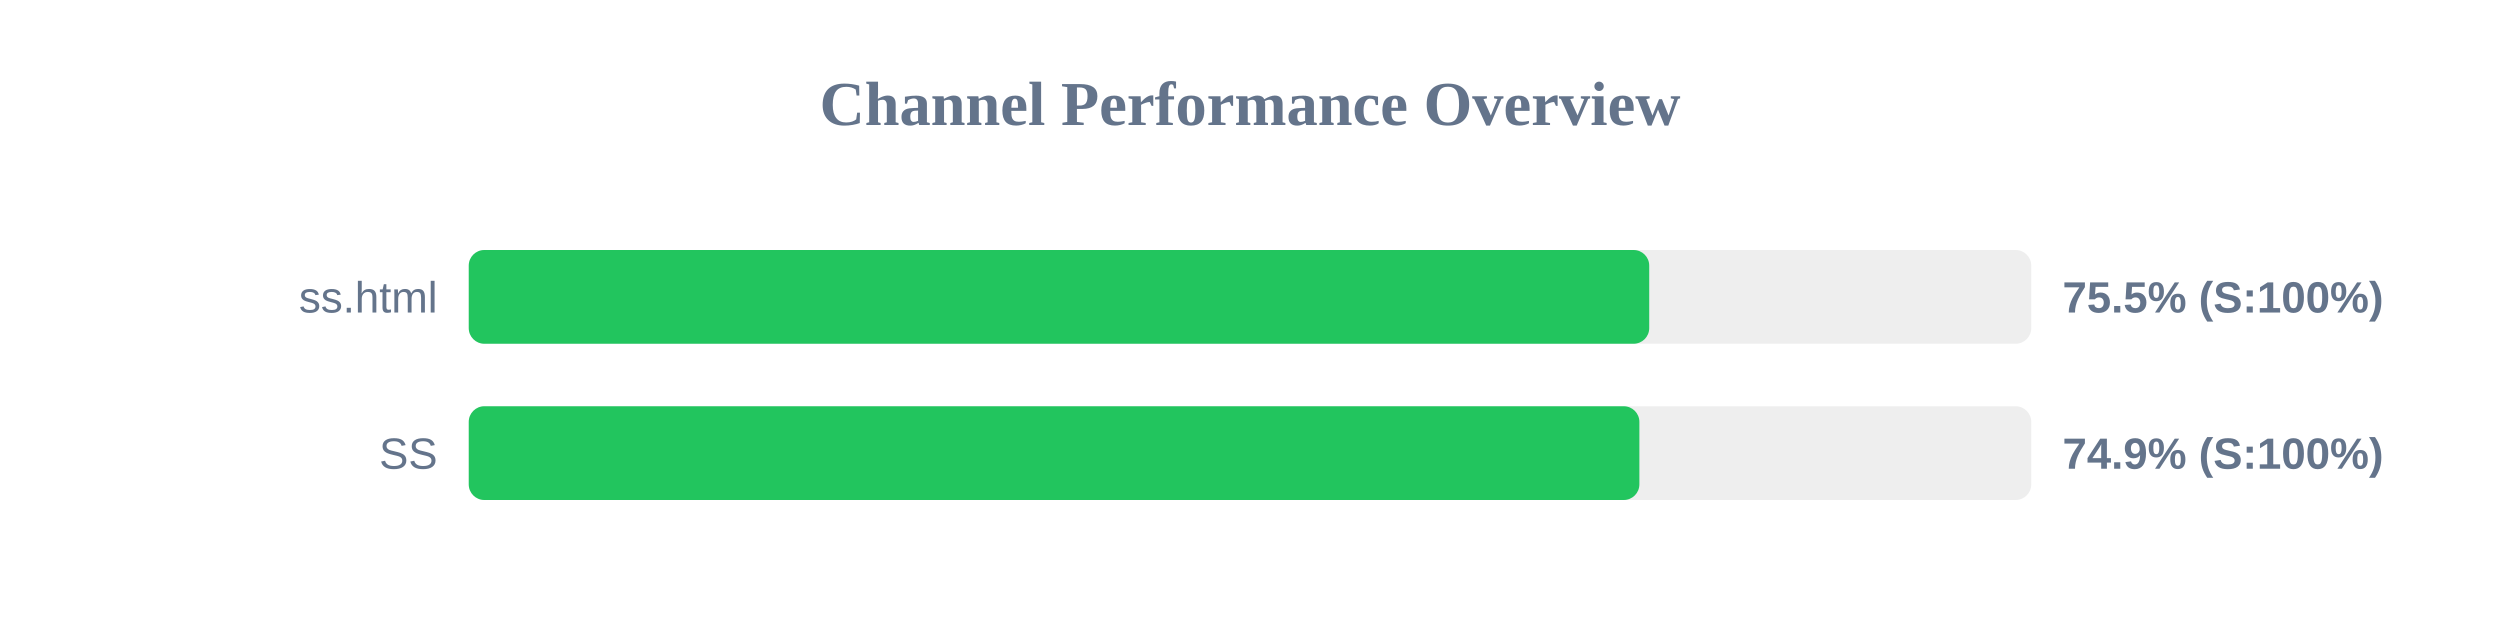
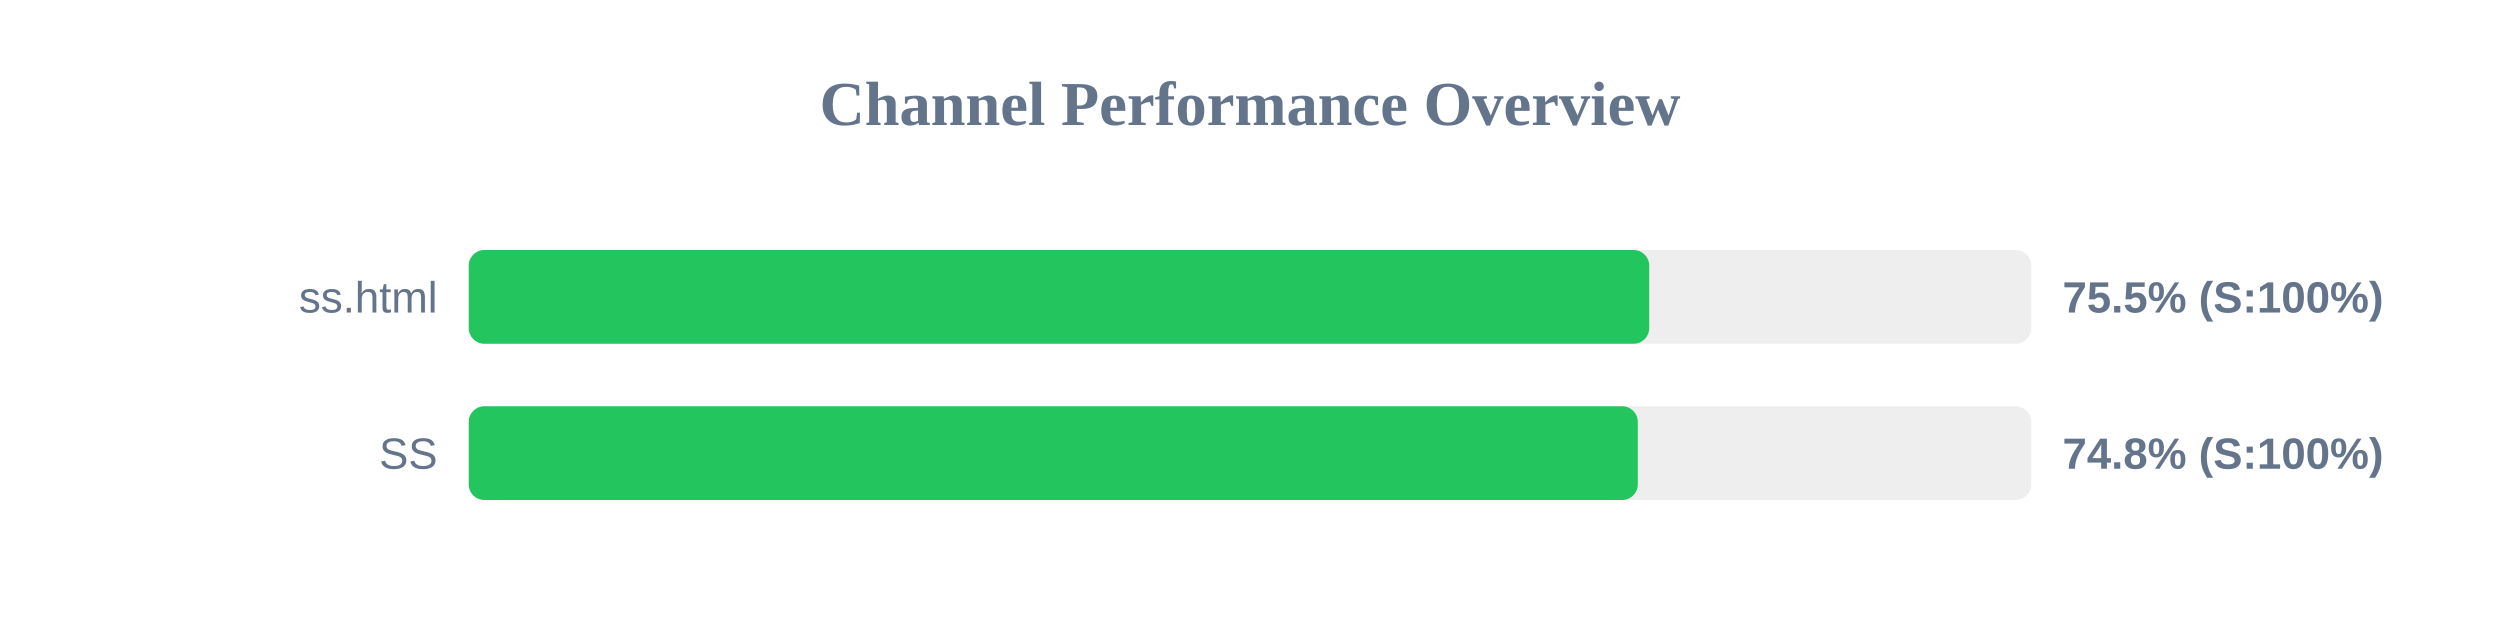
<svg xmlns="http://www.w3.org/2000/svg" width="800" height="200" version="1.1">
  <style>
        .row { font: 14px Arial; fill: #64748b; }
        .score { font: bold 14px Arial; fill: #64748b; }
    </style>
  <text x="400" y="40" text-anchor="middle" font-size="20px" font-weight="bold" fill="#64748b">Channel Performance Overview</text>
  <rect x="150" y="80" width="500" height="30" fill="#eee" rx="5" />
  <rect x="150" y="80" width="377.75" height="30" fill="#22c55e" rx="5" />
  <text x="140" y="100" text-anchor="end" class="row">ss.html</text>
  <text x="660" y="100" text-anchor="start" class="score">75.5% (S:100%)</text>
  <rect x="150" y="130" width="500" height="30" fill="#eee" rx="5" />
-   <rect x="150" y="130" width="374.6" height="30" fill="#22c55e" rx="5" />
+   <rect x="150" y="130" width="374.1" height="30" fill="#22c55e" rx="5" />
  <text x="140" y="150" text-anchor="end" class="row">SS</text>
-   <text x="660" y="150" text-anchor="start" class="score">74.9% (S:100%)</text>
+   <text x="660" y="150" text-anchor="start" class="score">74.8% (S:100%)</text>
</svg>
